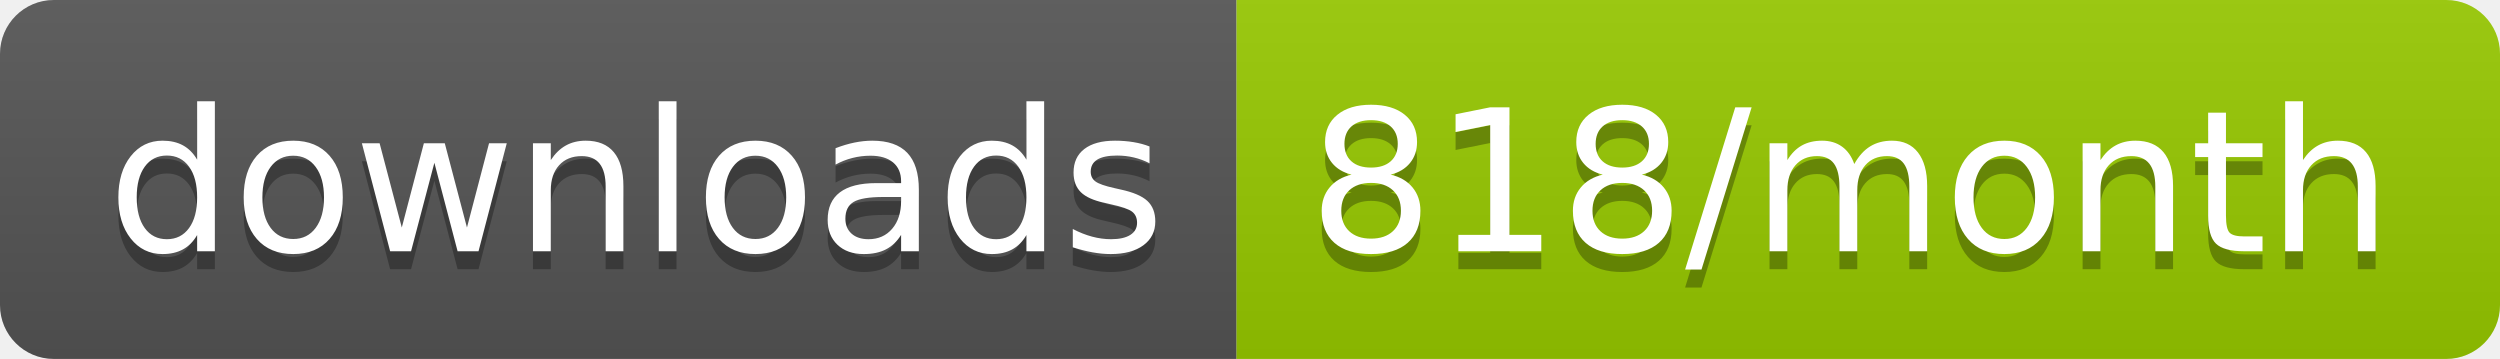
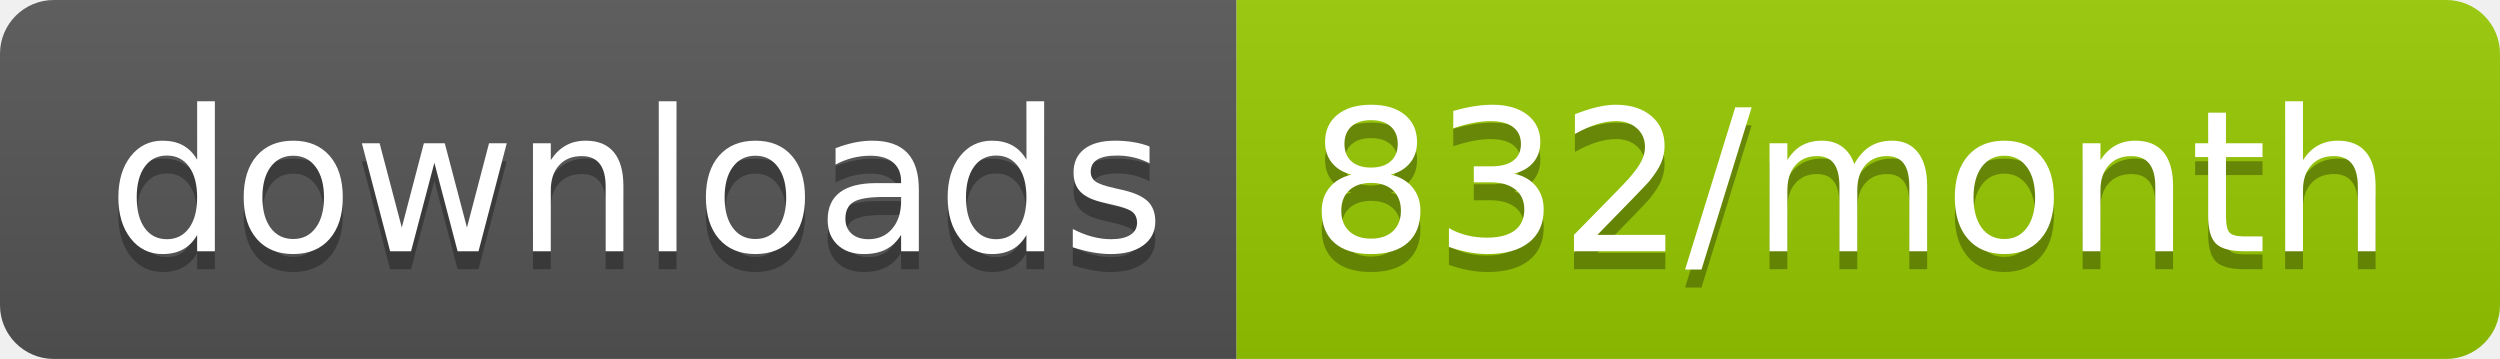
<svg xmlns="http://www.w3.org/2000/svg" width="139.3" height="20">
  <linearGradient id="smooth" x2="0" y2="100%">
    <stop offset="0" stop-color="#bbb" stop-opacity=".1" />
    <stop offset="1" stop-opacity=".1" />
  </linearGradient>
  <clipPath id="round">
    <rect width="139.3" height="20" rx="3" fill="#fff" />
  </clipPath>
  <g clip-path="url(#round)">
    <rect width="68.9" height="20" fill="#555" />
    <rect x="68.9" width="70.4" height="20" fill="#97CA00" />
    <rect width="139.3" height="20" fill="url(#smooth)" />
  </g>
  <g fill="#fff" text-anchor="middle" font-family="DejaVu Sans,Verdana,Geneva,sans-serif" font-size="110">
    <text x="354.5" y="150" fill="#010101" fill-opacity=".3" transform="scale(0.1)" textLength="589.0" lengthAdjust="spacing">downloads</text>
    <text x="354.5" y="140" transform="scale(0.1)" textLength="589.0" lengthAdjust="spacing">downloads</text>
-     <text x="1031.0" y="150" fill="#010101" fill-opacity=".3" transform="scale(0.1)" textLength="604.0" lengthAdjust="spacing">818/month</text>
-     <text x="1031.0" y="140" transform="scale(0.1)" textLength="604.0" lengthAdjust="spacing">818/month</text>
+     <text x="1031.0" y="150" fill="#010101" fill-opacity=".3" transform="scale(0.1)" textLength="604.0" lengthAdjust="spacing">832/month</text>
+     <text x="1031.0" y="140" transform="scale(0.1)" textLength="604.0" lengthAdjust="spacing">832/month</text>
  </g>
</svg>
